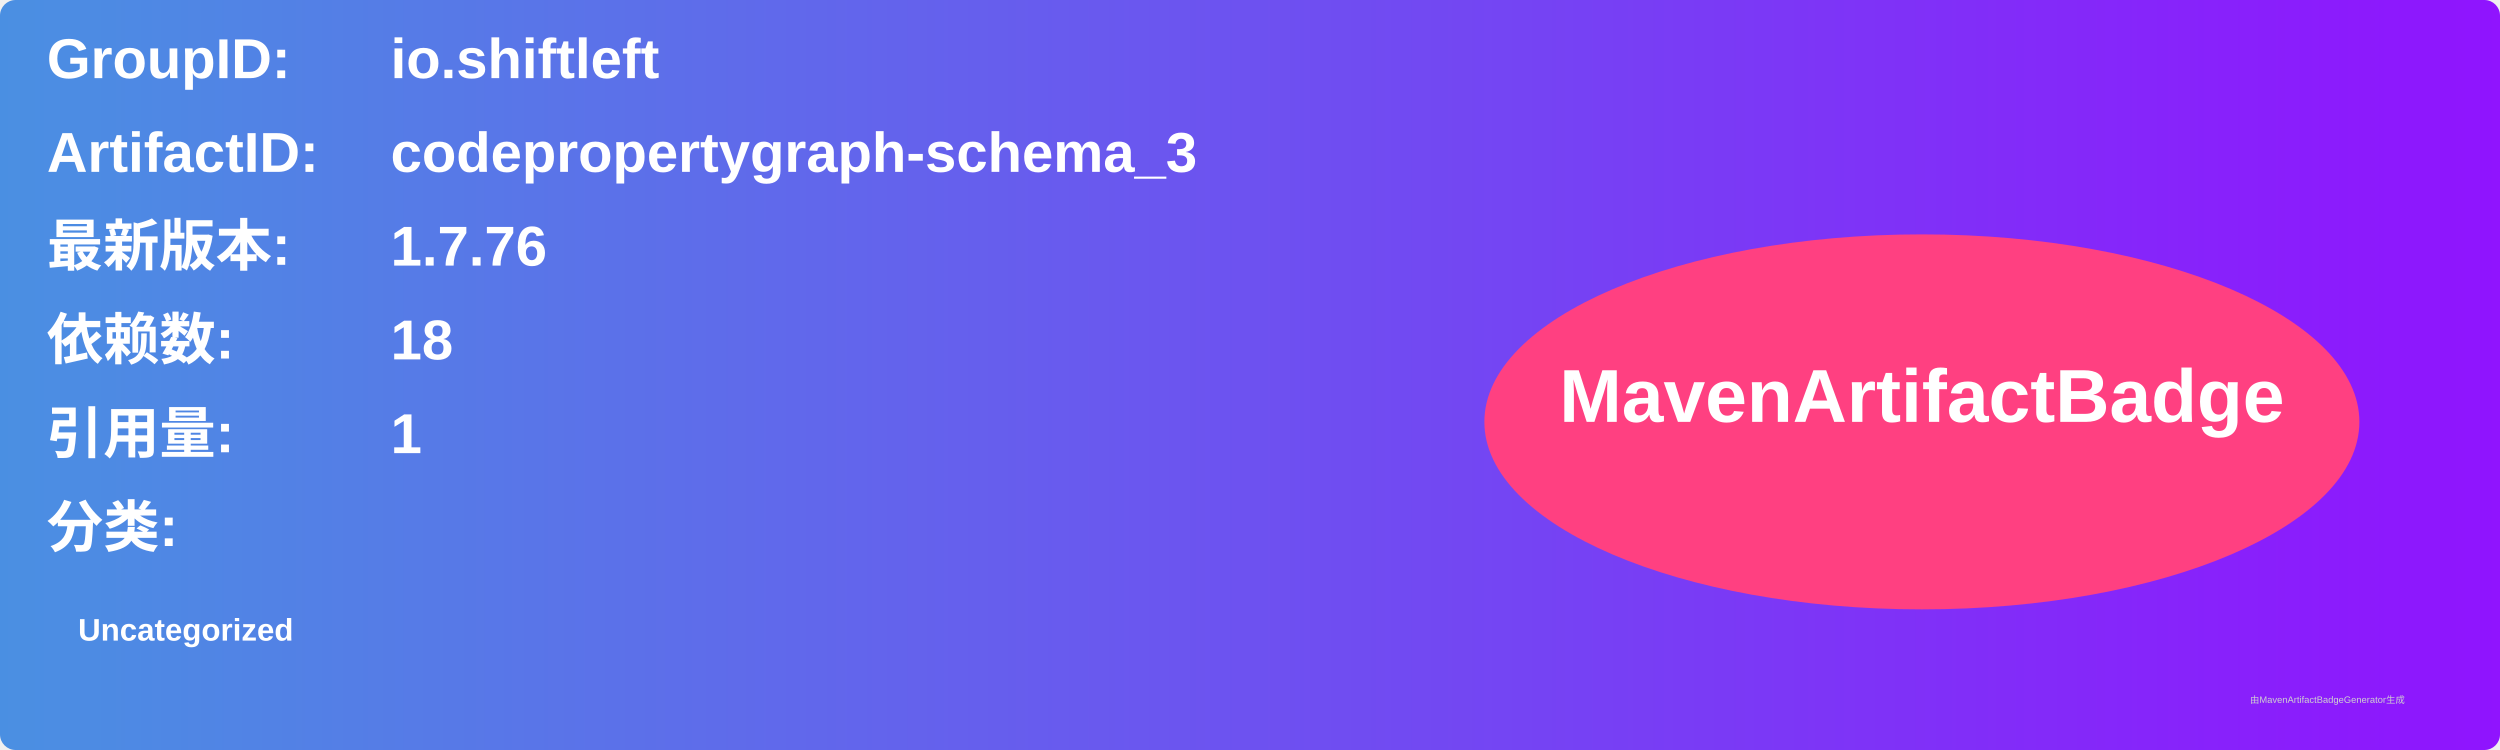
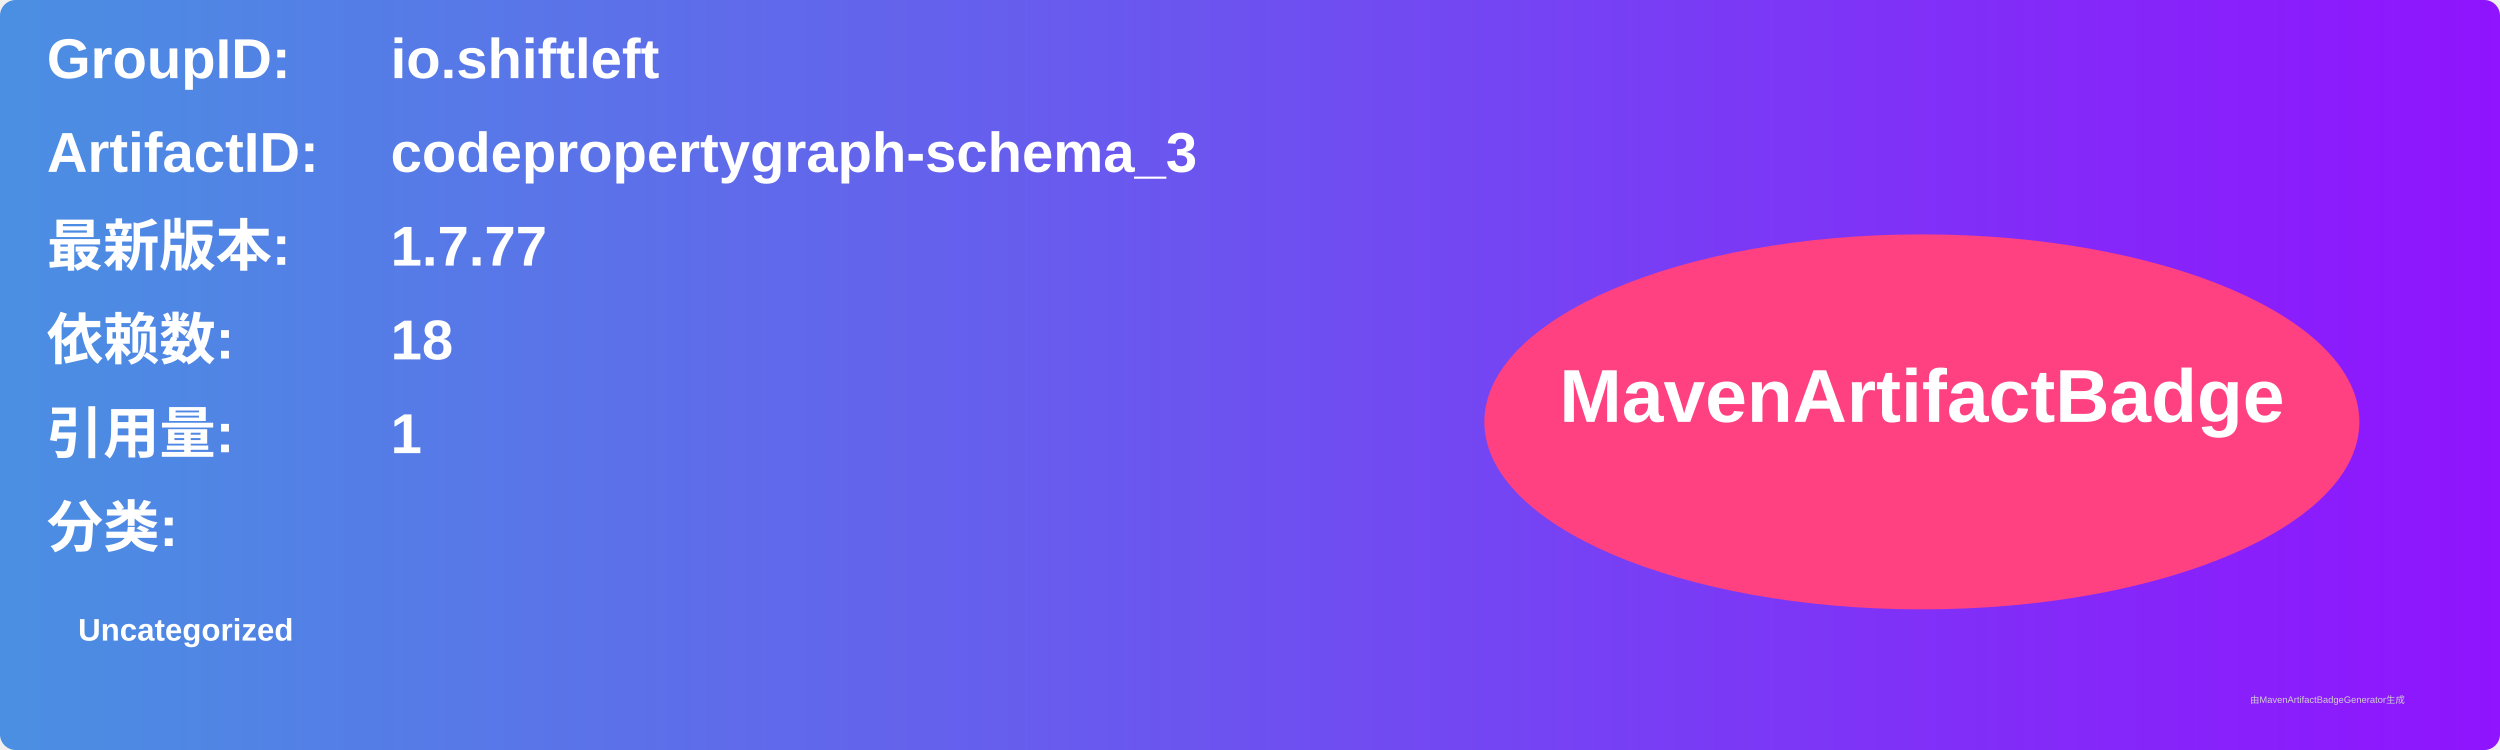
<svg xmlns="http://www.w3.org/2000/svg" width="800" height="240" viewBox="0 0 800 240">
  <linearGradient id="grad" x1="0%" y1="0%" x2="100%" y2="0%">
    <stop offset="0%" stop-color="#4a90e2" />
    <stop offset="100%" stop-color="#9013fe" />
  </linearGradient>
  <rect width="100%" height="100%" rx="5" ry="5" fill="url(#grad)" />
  <g transform="translate(15, 15)">
    <text x="0" y="10" font-family="Arial" font-size="18" fill="white" font-weight="bold" width="260">GroupID:</text>
    <text x="110" y="10" font-family="Arial" font-size="18" fill="white" font-weight="bold" width="460">io.shiftleft</text>
    <text x="0" y="40" font-family="Arial" font-size="18" fill="white" font-weight="bold" width="260">ArtifactID:</text>
    <text x="110" y="40" font-family="Arial" font-size="18" fill="white" font-weight="bold" width="460">codepropertygraph-schema_3</text>
    <text x="0" y="70" font-family="Arial" font-size="18" fill="white" font-weight="bold">最新版本:</text>
    <text x="110" y="70" font-family="Arial" font-size="18" fill="white" font-weight="bold">
-       <tspan font-weight="bold">1.7.76</tspan>
+       <tspan font-weight="bold">1.7.77</tspan>
    </text>
    <text x="0" y="100" font-family="Arial" font-size="18" fill="white" font-weight="bold">依赖数: </text>
    <text x="110" y="100" font-family="Arial" font-size="18" fill="white">
      <tspan font-weight="bold">18</tspan>
    </text>
    <text x="0" y="130" font-family="Arial" font-size="18" fill="white" font-weight="bold">引用量: </text>
    <text x="110" y="130" font-family="Arial" font-size="18" fill="white">
      <tspan font-weight="bold">1</tspan>
    </text>
    <text x="0" y="160" font-family="Arial" font-size="18" fill="white" font-weight="bold">分类:</text>
    <text x="10" y="190" font-family="Arial" font-size="10" fill="white">
      <tspan font-weight="bold">Uncategorized</tspan>
    </text>
    <ellipse cx="600" cy="120" rx="140" ry="60" fill="#ff4081" />
    <text x="600" y="120" text-anchor="middle" font-family="Arial" font-size="24" fill="white" font-weight="bold">MavenArtifactBadge</text>
  </g>
  <text x="720" y="225" font-family="Arial" font-size="3" fill="#d0d0d0">由MavenArtifactBadgeGenerator生成</text>
</svg>
